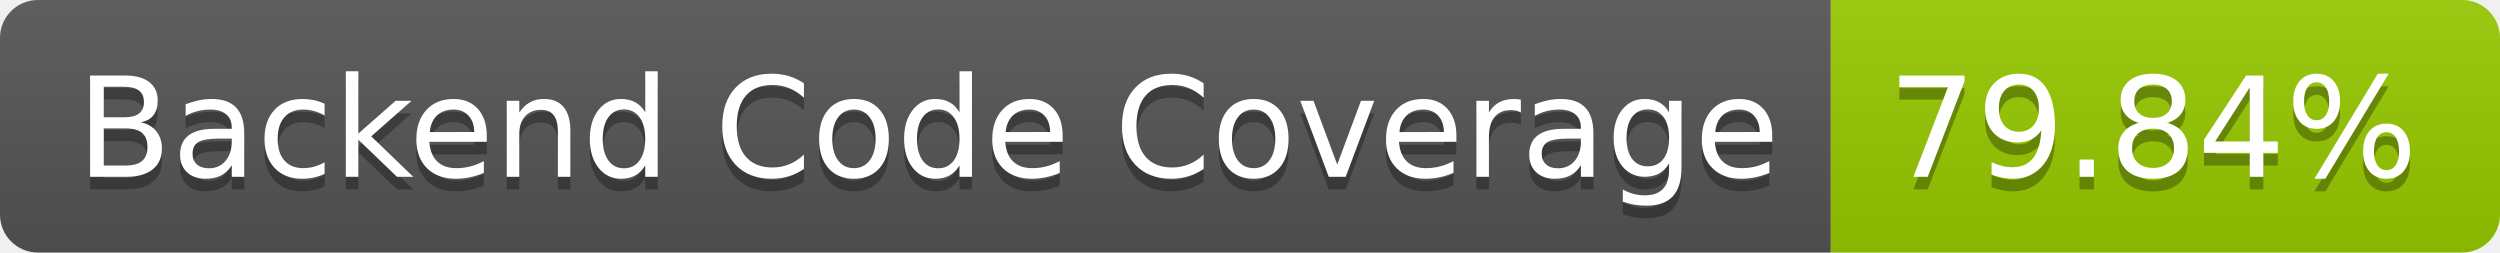
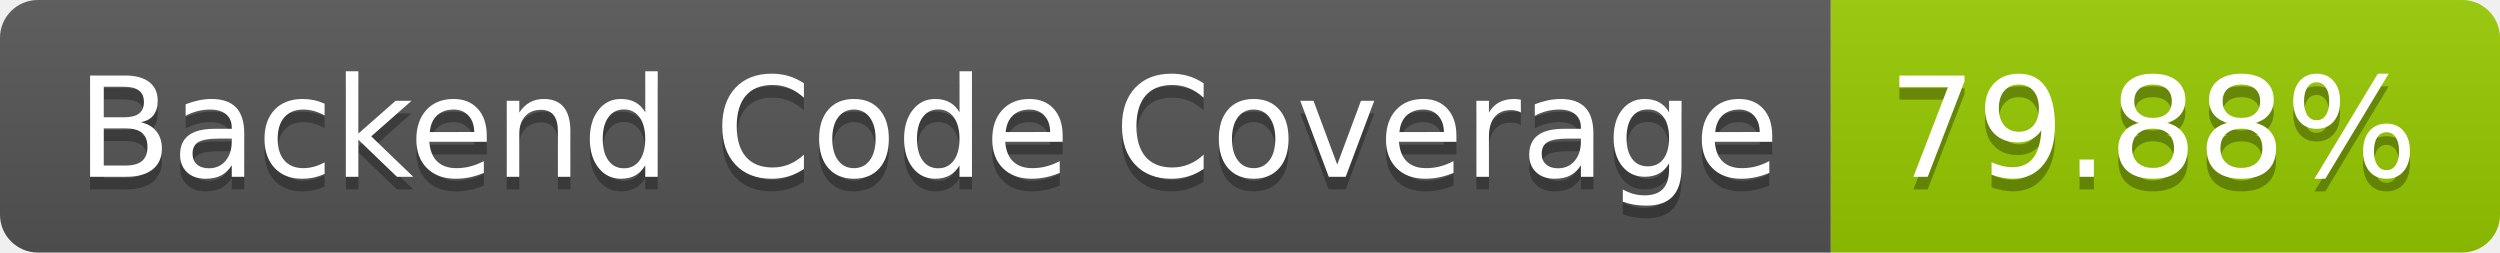
- <svg xmlns="http://www.w3.org/2000/svg" width="198" height="20" role="img" aria-label="Backend Code Coverage: 79.84%">
+ <svg xmlns="http://www.w3.org/2000/svg" width="198" height="20" role="img" aria-label="Backend Code Coverage: 79.88%">
  <linearGradient id="s" x2="0" y2="100%">
    <stop offset="0" stop-color="#bbb" stop-opacity=".1" />
    <stop offset="1" stop-opacity=".1" />
  </linearGradient>
  <clipPath id="r">
    <rect width="198" height="20" rx="3" fill="#fff" />
  </clipPath>
  <g clip-path="url(#r)">
    <rect width="145" height="20" fill="#555" />
    <rect x="145" width="53" height="20" fill="#97ca00" />
    <rect width="198" height="20" fill="url(#s)" />
  </g>
  <g fill="#fff" text-anchor="middle" font-family="Verdana,Geneva,DejaVu Sans,sans-serif" text-rendering="geometricPrecision" font-size="110">
    <text aria-hidden="true" x="735" y="150" fill="#010101" fill-opacity=".3" transform="scale(.1)" textLength="1350">Backend Code Coverage</text>
    <text x="735" y="140" transform="scale(.1)" fill="#fff" textLength="1350">Backend Code Coverage</text>
-     <text aria-hidden="true" x="1705" y="150" fill="#010101" fill-opacity=".3" transform="scale(.1)" textLength="430">79.84%</text>
-     <text x="1705" y="140" transform="scale(.1)" fill="#fff" textLength="430">79.84%</text>
+     <text aria-hidden="true" x="1705" y="150" fill="#010101" fill-opacity=".3" transform="scale(.1)" textLength="430">79.88%</text>
+     <text x="1705" y="140" transform="scale(.1)" fill="#fff" textLength="430">79.88%</text>
  </g>
</svg>
